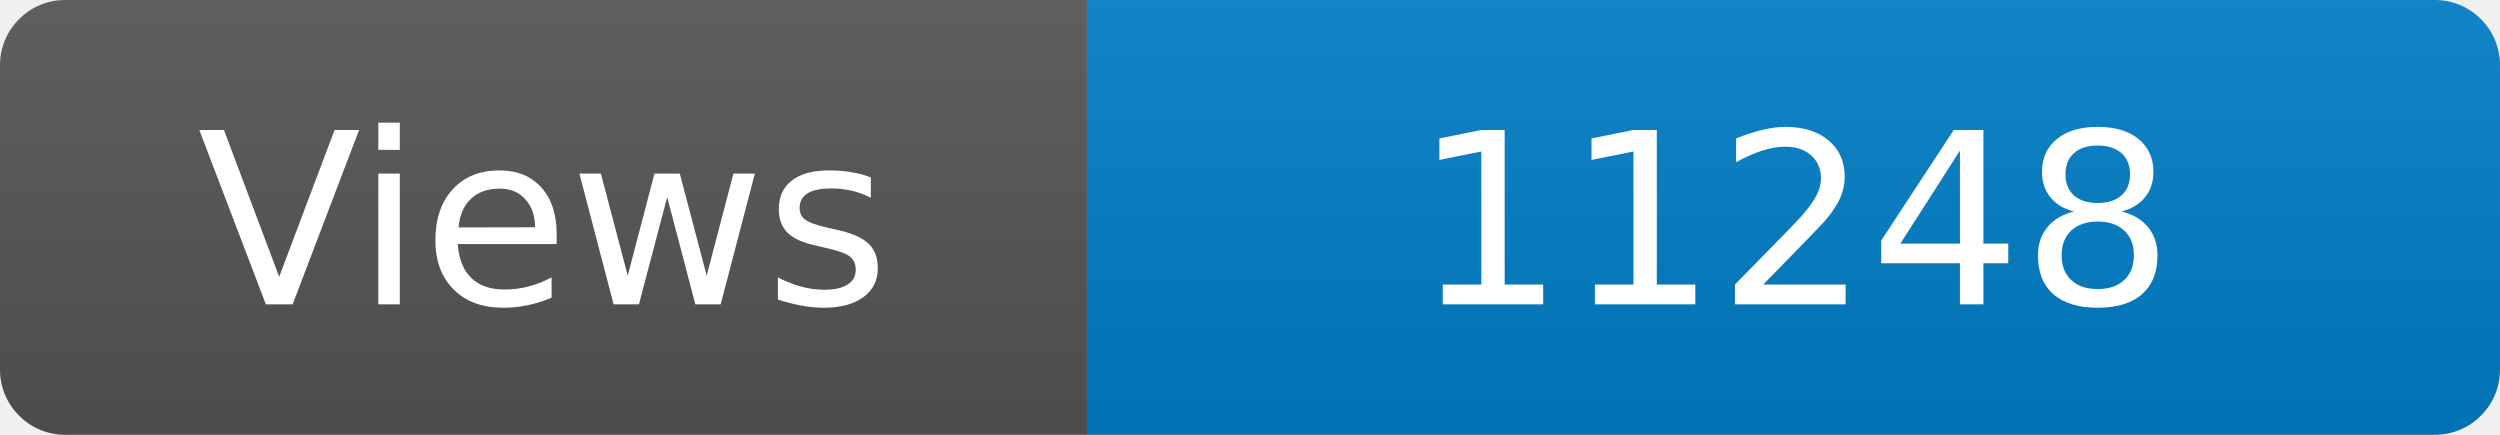
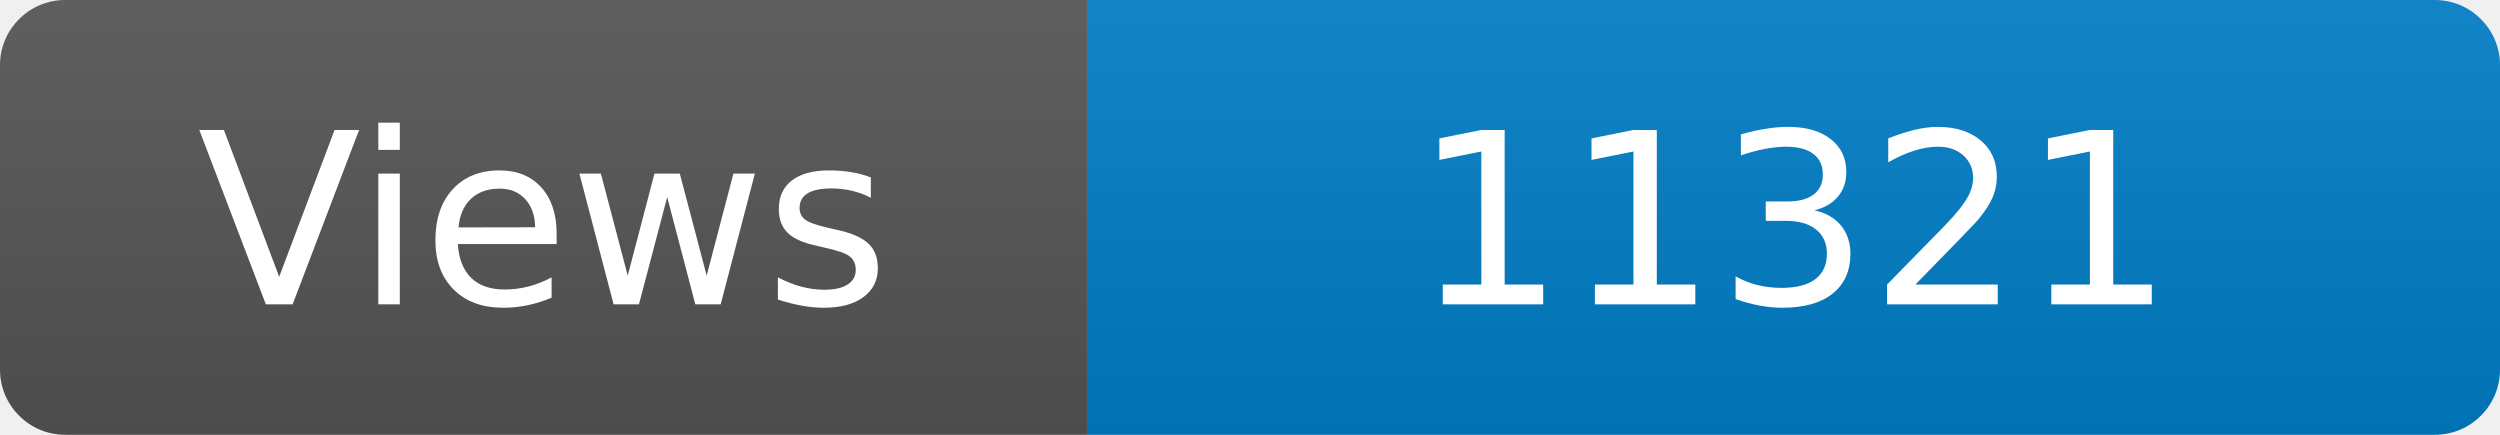
<svg xmlns="http://www.w3.org/2000/svg" width="115" height="20" role="img" aria-label="Maintained?: yes">
  <linearGradient id="s" x2="0" y2="100%">
    <stop offset="0" stop-color="#bbb" stop-opacity=".1" />
    <stop offset="1" stop-opacity=".1" />
  </linearGradient>
  <clipPath id="r">
    <rect width="115" height="20" rx="3" fill="#fff" />
  </clipPath>
  <g clip-path="url(#r)">
    <rect width="50" height="20" fill="#555" />
    <rect x="50" width="160" height="20" fill="#007ec6" />
    <rect width="115" height="20" fill="url(#s)" />
  </g>
  <g fill="#fff" text-anchor="middle" font-family="Verdana,Geneva,DejaVu Sans,sans-serif" font-size="110">
    <text x="250" y="140" transform="scale(.1)" fill="#fff">Views</text>
-     <text x="825" y="140" transform="scale(.1)" fill="#fff">11248</text>
+     <text x="825" y="140" transform="scale(.1)" fill="#fff">11321</text>
  </g>
</svg>
